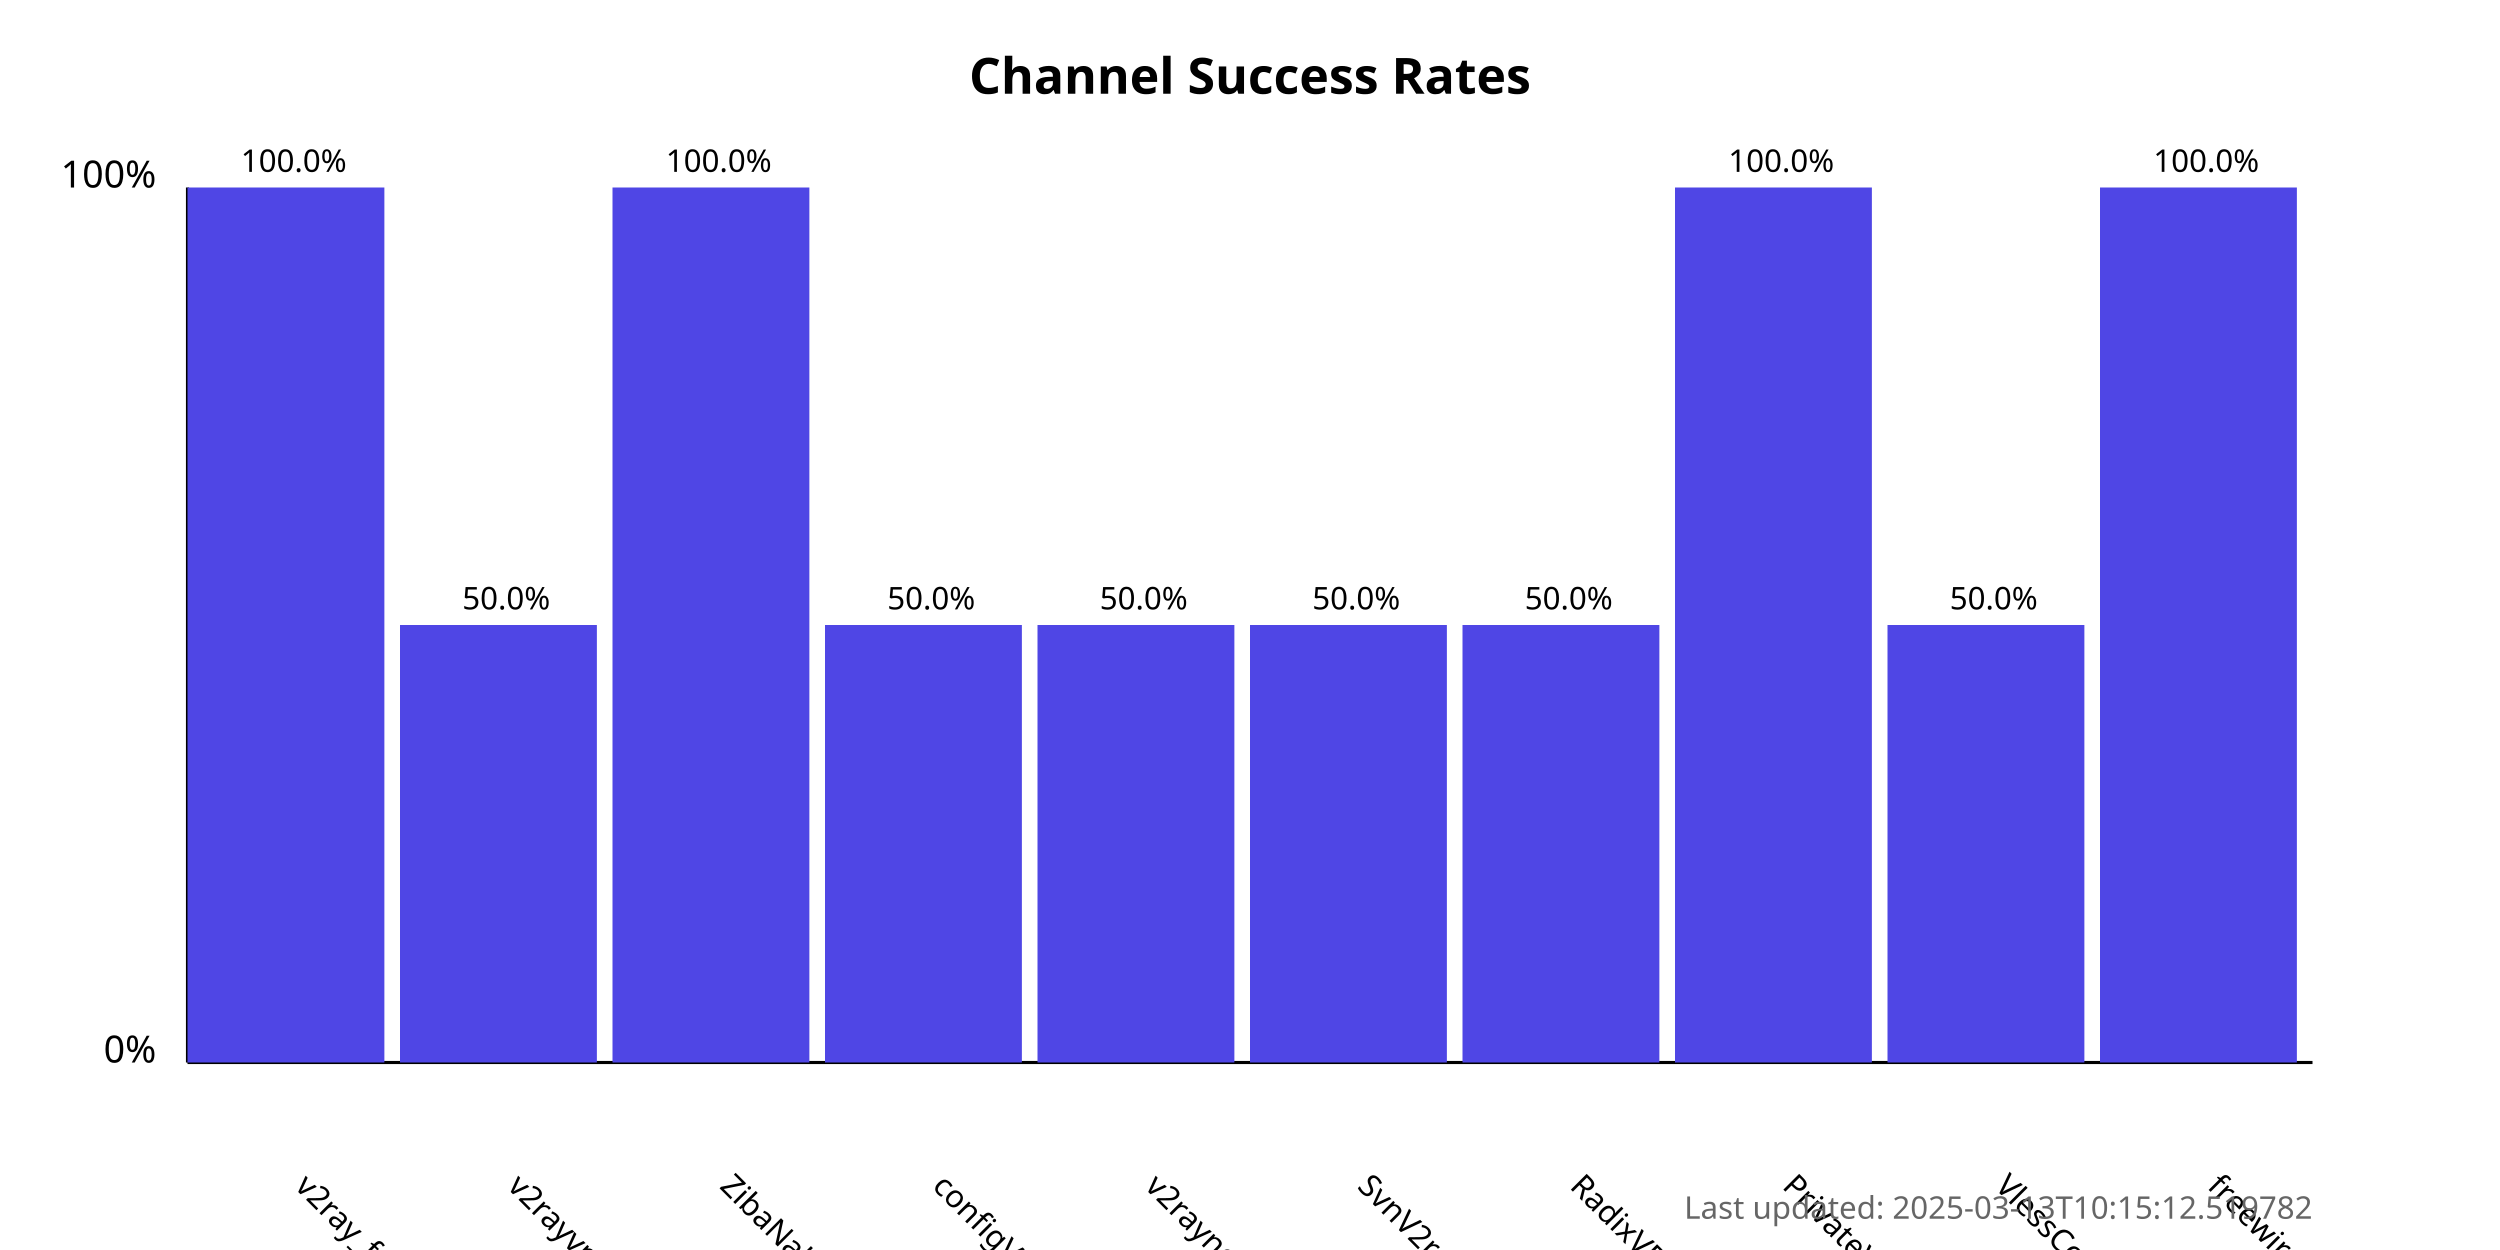
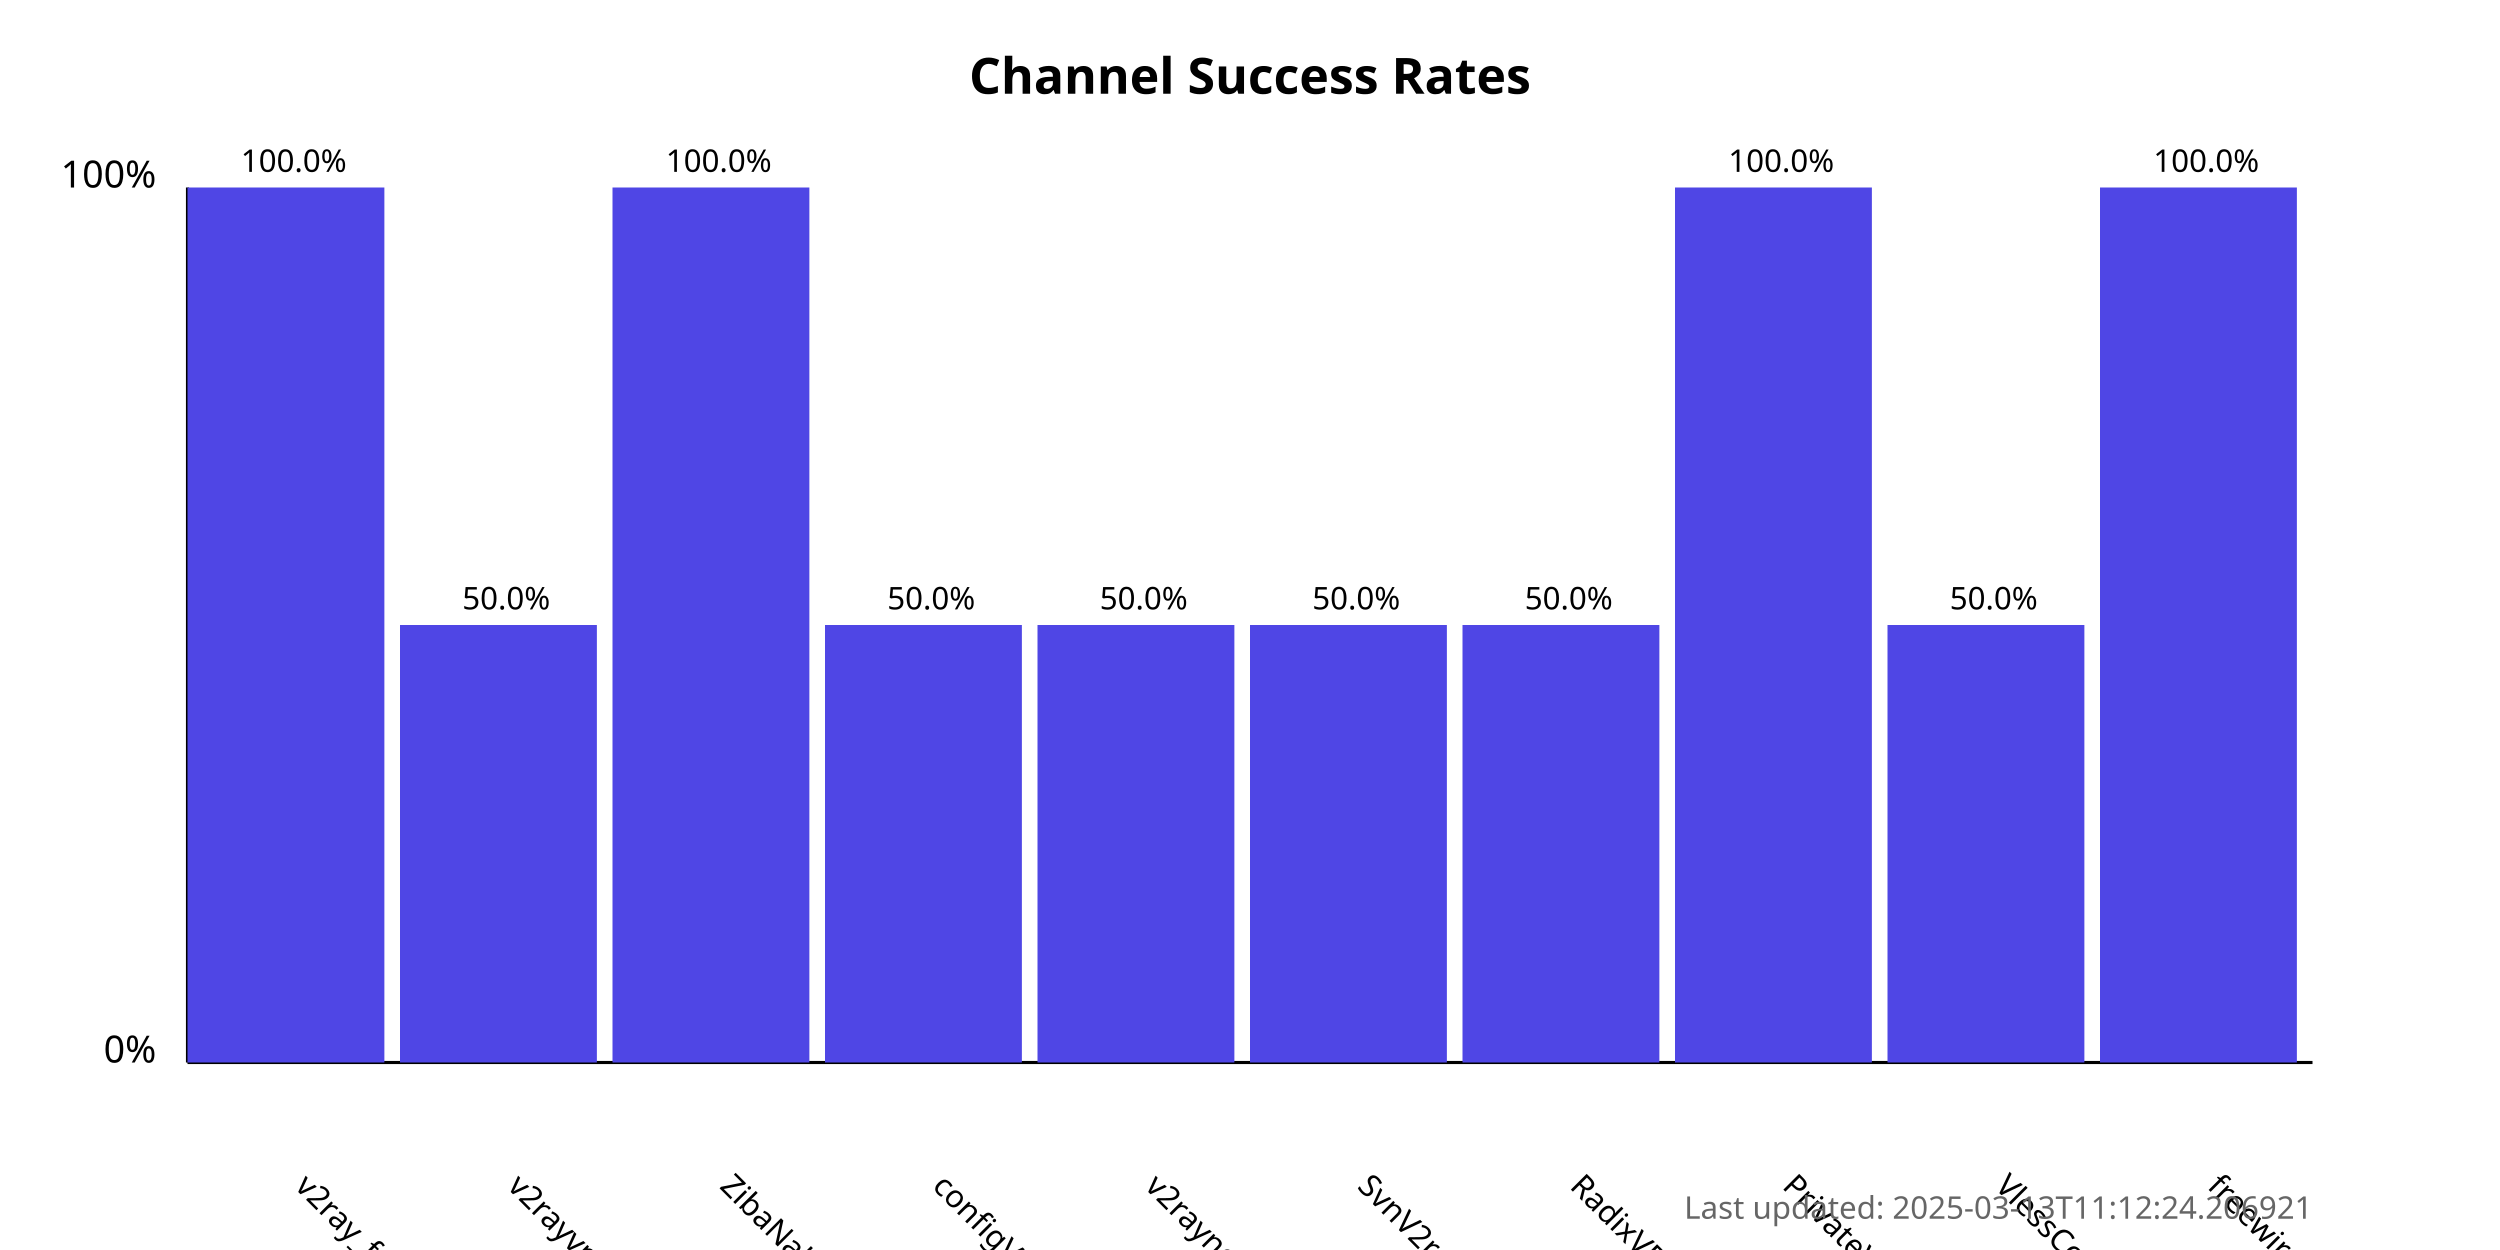
<svg xmlns="http://www.w3.org/2000/svg" width="800" height="400">
  <style>
            .chart-title { font: bold 16px sans-serif; }
            .axis-label { font: 12px sans-serif; }
            .tick-label { font: 10px sans-serif; }
            .bar { fill: #4f46e5; }
            .bar:hover { fill: #6366f1; }
            .timestamp { font: 10px sans-serif; fill: #666; }
        </style>
  <text x="400.0" y="30" text-anchor="middle" class="chart-title">
            Channel Success Rates
        </text>
  <line x1="60" y1="340" x2="60" y2="60" stroke="black" stroke-width="1" />
  <line x1="60" y1="340" x2="740" y2="340" stroke="black" stroke-width="1" />
  <text x="50" y="340" text-anchor="end" class="axis-label">0%</text>
  <text x="50" y="60" text-anchor="end" class="axis-label">100%</text>
  <g>
    <rect x="60" y="60.0" width="63.0" height="280.0" class="bar" />
    <text x="94.0" y="380" transform="rotate(45, 94.0, 380)" text-anchor="start" class="tick-label">
                v2ray_free_conf
            </text>
    <text x="94.0" y="55.0" text-anchor="middle" class="tick-label">
                100.0%
            </text>
  </g>
  <g>
    <rect x="128.0" y="200.0" width="63.0" height="140.0" class="bar" />
    <text x="162.0" y="380" transform="rotate(45, 162.0, 380)" text-anchor="start" class="tick-label">
                v2rayvpno
            </text>
    <text x="162.0" y="195.0" text-anchor="middle" class="tick-label">
                50.0%
            </text>
  </g>
  <g>
    <rect x="196.0" y="60.0" width="63.0" height="280.0" class="bar" />
    <text x="230.0" y="380" transform="rotate(45, 230.0, 380)" text-anchor="start" class="tick-label">
                ZibaNabz
            </text>
    <text x="230.0" y="55.0" text-anchor="middle" class="tick-label">
                100.0%
            </text>
  </g>
  <g>
    <rect x="264.0" y="200.0" width="63.0" height="140.0" class="bar" />
    <text x="298.0" y="380" transform="rotate(45, 298.0, 380)" text-anchor="start" class="tick-label">
                configV2rayForFree
            </text>
    <text x="298.0" y="195.0" text-anchor="middle" class="tick-label">
                50.0%
            </text>
  </g>
  <g>
    <rect x="332.0" y="200.0" width="63.0" height="140.0" class="bar" />
    <text x="366.0" y="380" transform="rotate(45, 366.0, 380)" text-anchor="start" class="tick-label">
                v2rayngvpn
            </text>
    <text x="366.0" y="195.0" text-anchor="middle" class="tick-label">
                50.0%
            </text>
  </g>
  <g>
    <rect x="400.0" y="200.0" width="63.0" height="140.0" class="bar" />
    <text x="434.0" y="380" transform="rotate(45, 434.0, 380)" text-anchor="start" class="tick-label">
                SvnV2ray
            </text>
    <text x="434.0" y="195.0" text-anchor="middle" class="tick-label">
                50.0%
            </text>
  </g>
  <g>
    <rect x="468.0" y="200.0" width="63.0" height="140.0" class="bar" />
    <text x="502.0" y="380" transform="rotate(45, 502.0, 380)" text-anchor="start" class="tick-label">
                RadixVPN
            </text>
    <text x="502.0" y="195.0" text-anchor="middle" class="tick-label">
                50.0%
            </text>
  </g>
  <g>
    <rect x="536.0" y="60.0" width="63.0" height="280.0" class="bar" />
    <text x="570.0" y="380" transform="rotate(45, 570.0, 380)" text-anchor="start" class="tick-label">
                PrivateVPNs
            </text>
    <text x="570.0" y="55.0" text-anchor="middle" class="tick-label">
                100.0%
            </text>
  </g>
  <g>
    <rect x="604.0" y="200.0" width="63.0" height="140.0" class="bar" />
    <text x="638.0" y="380" transform="rotate(45, 638.0, 380)" text-anchor="start" class="tick-label">
                VlessConfig
            </text>
    <text x="638.0" y="195.0" text-anchor="middle" class="tick-label">
                50.0%
            </text>
  </g>
  <g>
    <rect x="672.0" y="60.0" width="63.0" height="280.0" class="bar" />
    <text x="706.0" y="380" transform="rotate(45, 706.0, 380)" text-anchor="start" class="tick-label">
                freewireguard
            </text>
    <text x="706.0" y="55.0" text-anchor="middle" class="tick-label">
                100.0%
            </text>
  </g>
  <text x="740" y="390" text-anchor="end" class="timestamp">
-             Last updated: 2025-03-13T10:15:12.519782
+             Last updated: 2025-03-13T11:12:24.206921
        </text>
</svg>
